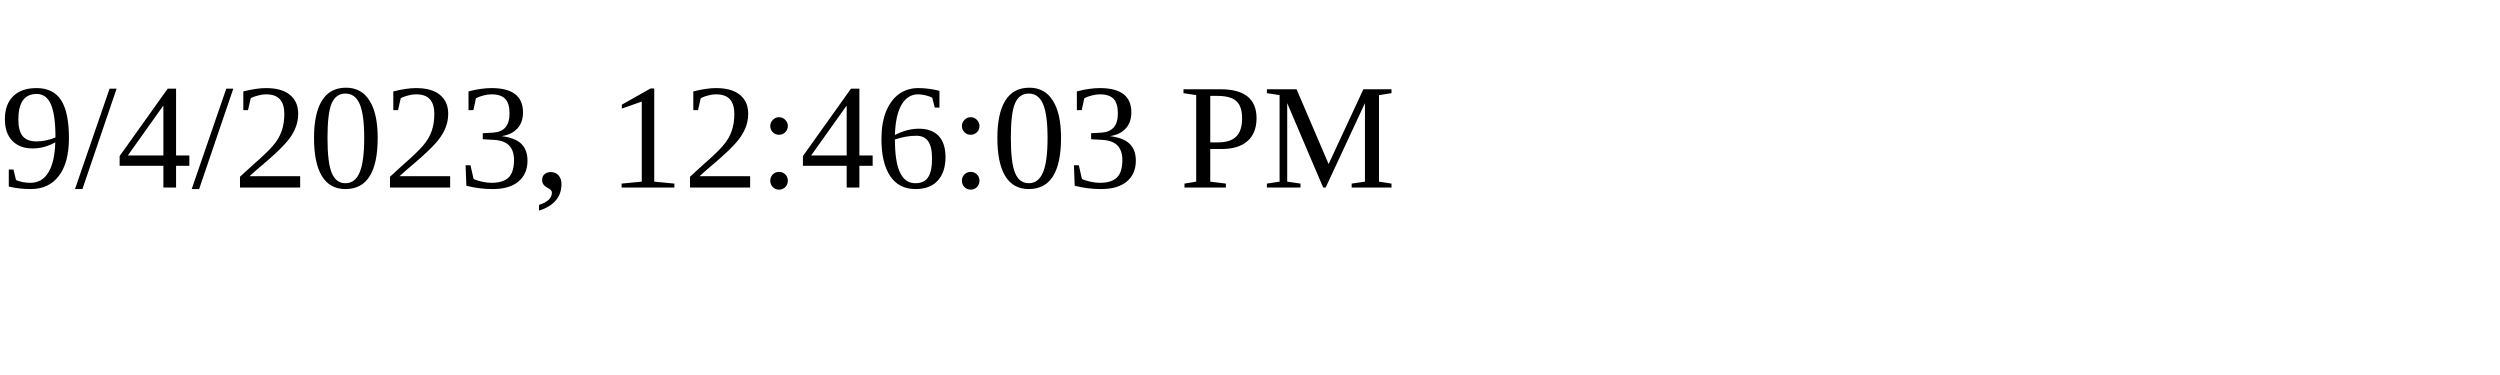
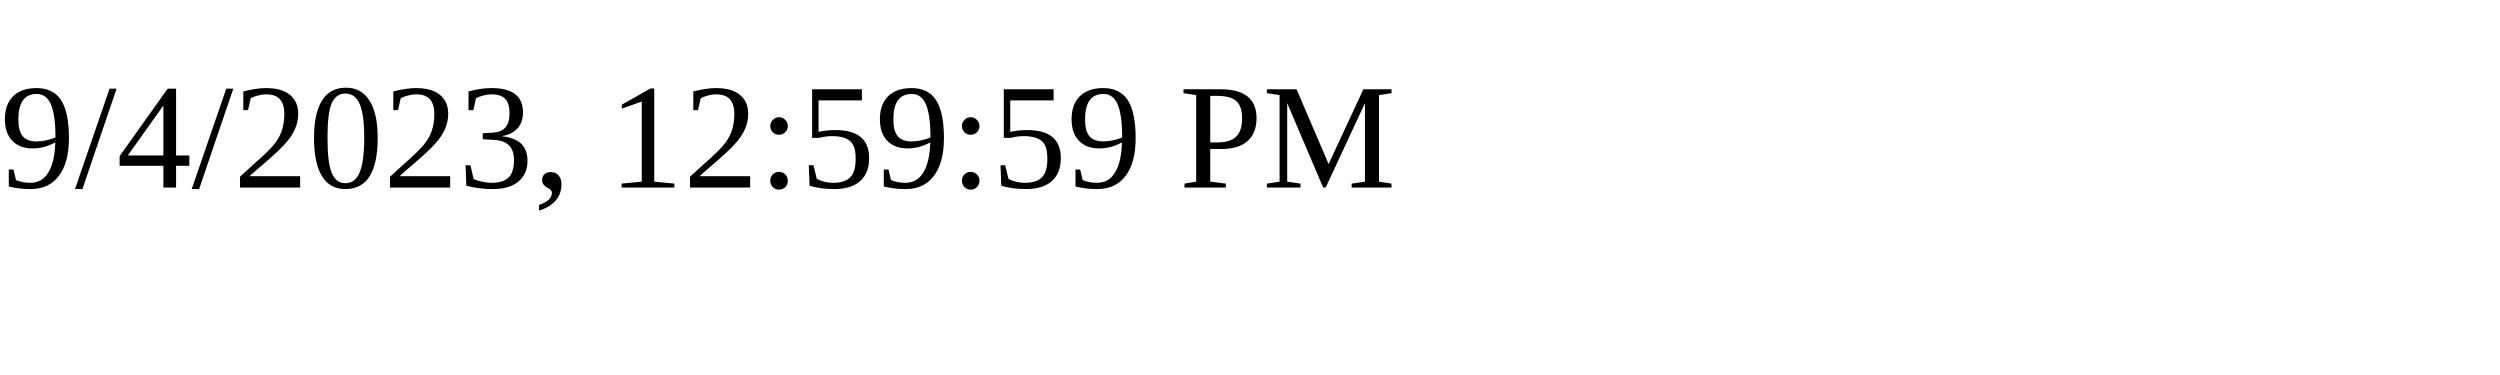
<svg xmlns="http://www.w3.org/2000/svg" height="30" width="200">
-   <text x="0" y="15">9/4/2023, 12:46:03 PM</text>
+   <text x="0" y="15">9/4/2023, 12:59:59 PM</text>
</svg>
